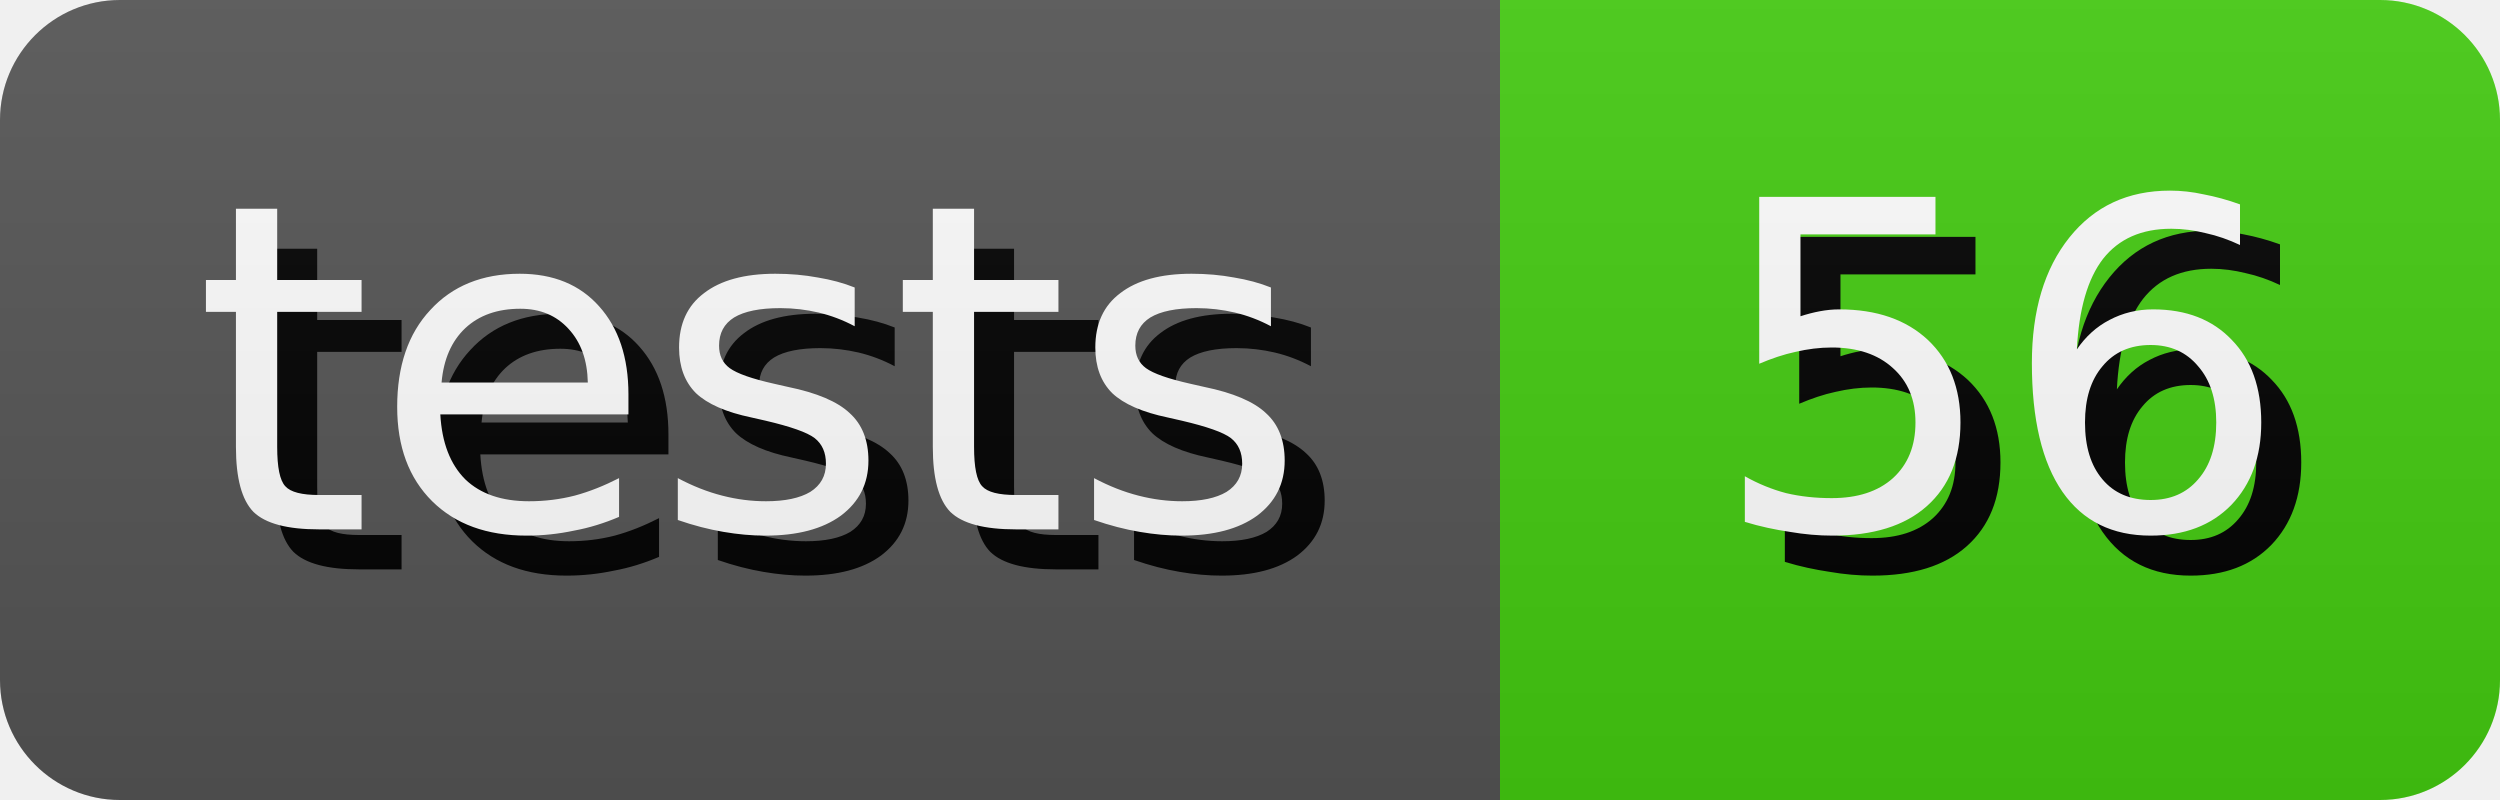
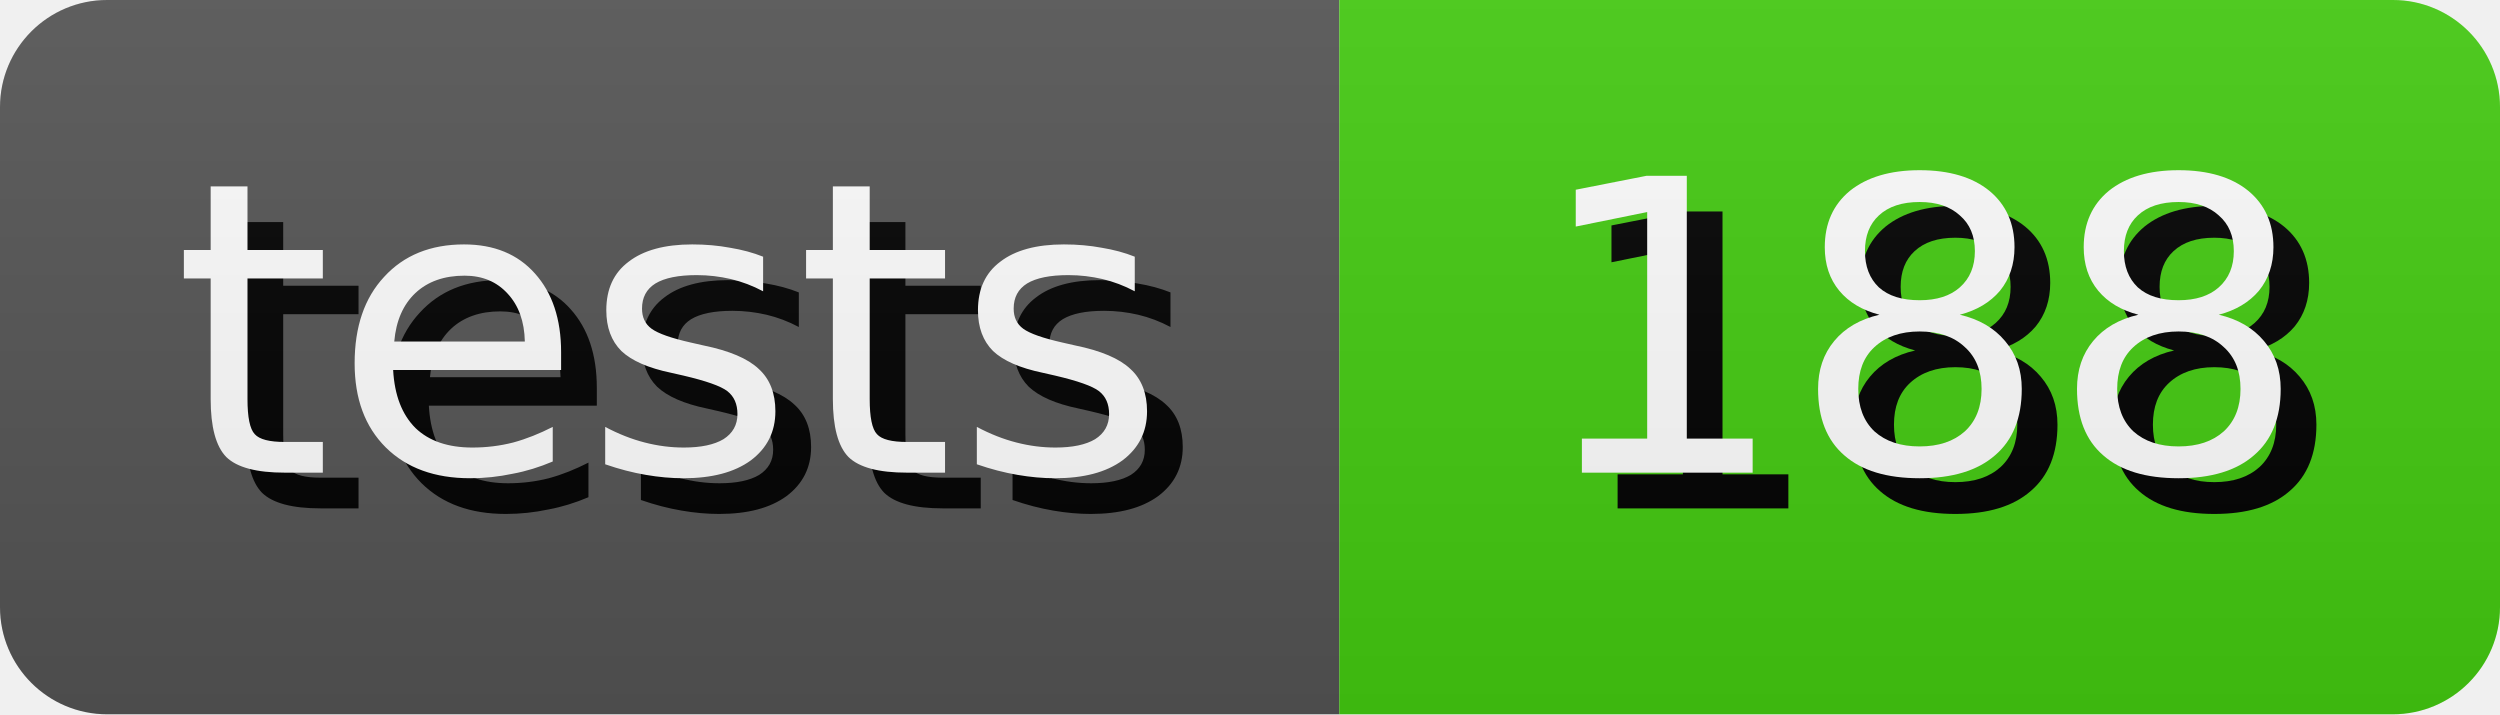
- <svg xmlns="http://www.w3.org/2000/svg" width="62.5" height="20" role="img" aria-label="tests: 56">
+ <svg xmlns="http://www.w3.org/2000/svg" width="70.0" height="20" role="img" aria-label="tests: 188">
  <style>
        rect {
            height: 20px;
        }

        text {
            text-rendering: geometricPrecision;
            dominant-baseline: middle;
            text-anchor: middle;
            font-family: Verdana,Geneva,DejaVu Sans,sans-serif;
            font-size: 11.4px;
            fill: #fff;
        }

        .shadow {
            transform: translate(1px, 1px);
            fill: #010101;
        }
    </style>
  <linearGradient id="s" x2="0" y2="100%">
    <stop offset="0" stop-color="#bbb" stop-opacity=".1" />
    <stop offset="1" stop-opacity=".1" />
  </linearGradient>
  <clipPath id="r">
    <rect width="100%" rx="3" fill="#fff" />
  </clipPath>
  <g clip-path="url(#r)">
    <g>
      <rect width="37.5" fill="#555" />
      <text x="18.75" y="10.0" class="shadow">tests</text>
      <text x="18.75" y="10.0">tests</text>
    </g>
    <g transform="translate(37.5 0)">
-       <rect width="25.0" fill="#4c1" />
-       <text x="12.5" y="10.0" class="shadow">56</text>
-       <text x="12.5" y="10.0">56</text>
+       <rect width="32.5" fill="#4c1" />
+       <text x="16.25" y="10.0" class="shadow">188</text>
+       <text x="16.25" y="10.0">188</text>
    </g>
    <rect width="100%" height="100%" fill="url(#s)" />
  </g>
</svg>
